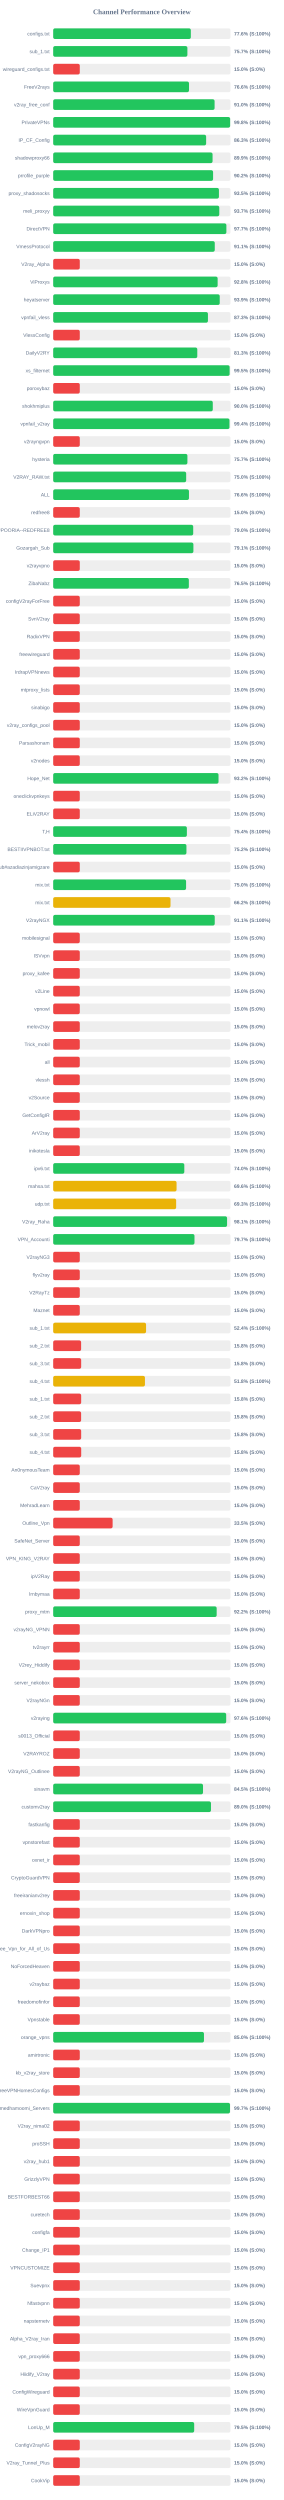
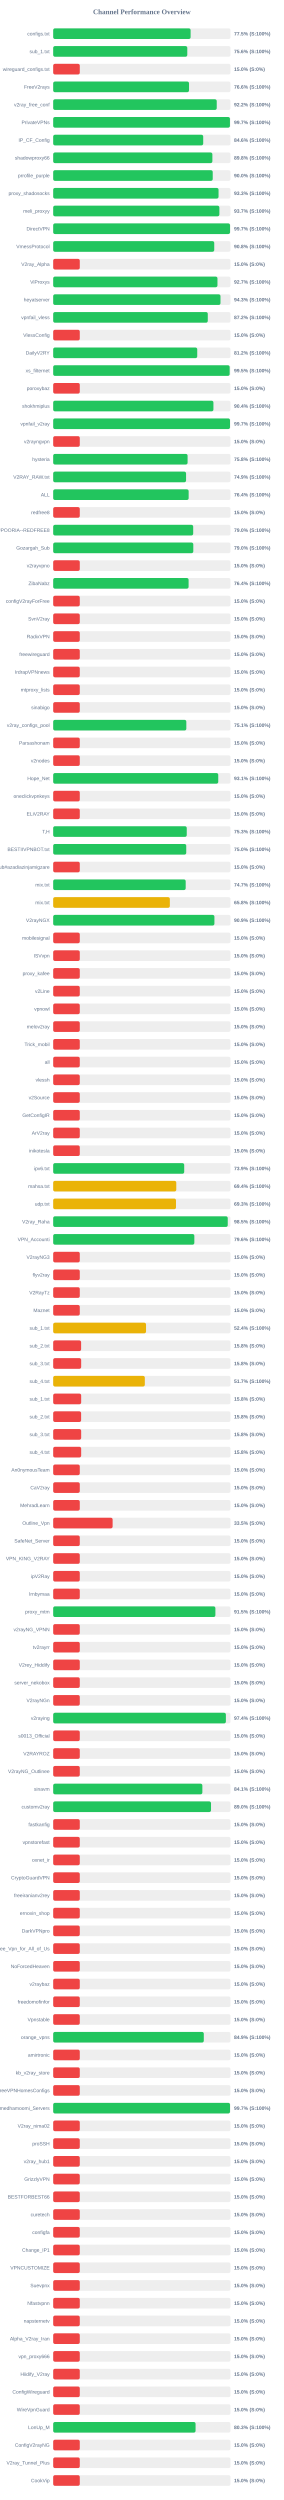
<svg xmlns="http://www.w3.org/2000/svg" width="800" height="7050" version="1.1">
  <style>
        .row { font: 14px Arial; fill: #64748b; }
        .score { font: bold 14px Arial; fill: #64748b; }
    </style>
  <text x="400" y="40" text-anchor="middle" font-size="20px" font-weight="bold" fill="#64748b">Channel Performance Overview</text>
  <rect x="150" y="80" width="500" height="30" fill="#eee" rx="5" />
-   <rect x="150" y="80" width="388.15" height="30" fill="#22c55e" rx="5" />
+   <rect x="150" y="80" width="387.5" height="30" fill="#22c55e" rx="5" />
  <text x="140" y="100" text-anchor="end" class="row">configs.txt</text>
-   <text x="660" y="100" text-anchor="start" class="score">77.6% (S:100%)</text>
+   <text x="660" y="100" text-anchor="start" class="score">77.5% (S:100%)</text>
  <rect x="150" y="130" width="500" height="30" fill="#eee" rx="5" />
-   <rect x="150" y="130" width="378.45" height="30" fill="#22c55e" rx="5" />
+   <rect x="150" y="130" width="378.15" height="30" fill="#22c55e" rx="5" />
  <text x="140" y="150" text-anchor="end" class="row">sub_1.txt</text>
-   <text x="660" y="150" text-anchor="start" class="score">75.7% (S:100%)</text>
+   <text x="660" y="150" text-anchor="start" class="score">75.6% (S:100%)</text>
  <rect x="150" y="180" width="500" height="30" fill="#eee" rx="5" />
  <rect x="150" y="180" width="75.0" height="30" fill="#ef4444" rx="5" />
  <text x="140" y="200" text-anchor="end" class="row">wireguard_configs.txt</text>
  <text x="660" y="200" text-anchor="start" class="score">15.0% (S:0%)</text>
  <rect x="150" y="230" width="500" height="30" fill="#eee" rx="5" />
-   <rect x="150" y="230" width="383.0" height="30" fill="#22c55e" rx="5" />
+   <rect x="150" y="230" width="383.05" height="30" fill="#22c55e" rx="5" />
  <text x="140" y="250" text-anchor="end" class="row">FreeV2rays</text>
  <text x="660" y="250" text-anchor="start" class="score">76.6% (S:100%)</text>
  <rect x="150" y="280" width="500" height="30" fill="#eee" rx="5" />
-   <rect x="150" y="280" width="455.15" height="30" fill="#22c55e" rx="5" />
+   <rect x="150" y="280" width="461.2" height="30" fill="#22c55e" rx="5" />
  <text x="140" y="300" text-anchor="end" class="row">v2ray_free_conf</text>
-   <text x="660" y="300" text-anchor="start" class="score">91.0% (S:100%)</text>
+   <text x="660" y="300" text-anchor="start" class="score">92.2% (S:100%)</text>
  <rect x="150" y="330" width="500" height="30" fill="#eee" rx="5" />
-   <rect x="150" y="330" width="498.95" height="30" fill="#22c55e" rx="5" />
+   <rect x="150" y="330" width="498.45" height="30" fill="#22c55e" rx="5" />
  <text x="140" y="350" text-anchor="end" class="row">PrivateVPNs</text>
-   <text x="660" y="350" text-anchor="start" class="score">99.8% (S:100%)</text>
+   <text x="660" y="350" text-anchor="start" class="score">99.7% (S:100%)</text>
  <rect x="150" y="380" width="500" height="30" fill="#eee" rx="5" />
-   <rect x="150" y="380" width="431.3" height="30" fill="#22c55e" rx="5" />
+   <rect x="150" y="380" width="423.05" height="30" fill="#22c55e" rx="5" />
  <text x="140" y="400" text-anchor="end" class="row">IP_CF_Config</text>
-   <text x="660" y="400" text-anchor="start" class="score">86.3% (S:100%)</text>
+   <text x="660" y="400" text-anchor="start" class="score">84.6% (S:100%)</text>
  <rect x="150" y="430" width="500" height="30" fill="#eee" rx="5" />
-   <rect x="150" y="430" width="449.45" height="30" fill="#22c55e" rx="5" />
+   <rect x="150" y="430" width="448.9" height="30" fill="#22c55e" rx="5" />
  <text x="140" y="450" text-anchor="end" class="row">shadowproxy66</text>
-   <text x="660" y="450" text-anchor="start" class="score">89.9% (S:100%)</text>
+   <text x="660" y="450" text-anchor="start" class="score">89.8% (S:100%)</text>
  <rect x="150" y="480" width="500" height="30" fill="#eee" rx="5" />
-   <rect x="150" y="480" width="450.9" height="30" fill="#22c55e" rx="5" />
+   <rect x="150" y="480" width="449.9" height="30" fill="#22c55e" rx="5" />
  <text x="140" y="500" text-anchor="end" class="row">prrofile_purple</text>
-   <text x="660" y="500" text-anchor="start" class="score">90.2% (S:100%)</text>
+   <text x="660" y="500" text-anchor="start" class="score">90.0% (S:100%)</text>
  <rect x="150" y="530" width="500" height="30" fill="#eee" rx="5" />
-   <rect x="150" y="530" width="467.4" height="30" fill="#22c55e" rx="5" />
+   <rect x="150" y="530" width="466.3" height="30" fill="#22c55e" rx="5" />
  <text x="140" y="550" text-anchor="end" class="row">proxy_shadosocks</text>
-   <text x="660" y="550" text-anchor="start" class="score">93.5% (S:100%)</text>
+   <text x="660" y="550" text-anchor="start" class="score">93.3% (S:100%)</text>
  <rect x="150" y="580" width="500" height="30" fill="#eee" rx="5" />
-   <rect x="150" y="580" width="468.4" height="30" fill="#22c55e" rx="5" />
+   <rect x="150" y="580" width="468.65" height="30" fill="#22c55e" rx="5" />
  <text x="140" y="600" text-anchor="end" class="row">meli_proxyy</text>
  <text x="660" y="600" text-anchor="start" class="score">93.7% (S:100%)</text>
  <rect x="150" y="630" width="500" height="30" fill="#eee" rx="5" />
-   <rect x="150" y="630" width="488.4" height="30" fill="#22c55e" rx="5" />
+   <rect x="150" y="630" width="498.7" height="30" fill="#22c55e" rx="5" />
  <text x="140" y="650" text-anchor="end" class="row">DirectVPN</text>
-   <text x="660" y="650" text-anchor="start" class="score">97.7% (S:100%)</text>
+   <text x="660" y="650" text-anchor="start" class="score">99.7% (S:100%)</text>
  <rect x="150" y="680" width="500" height="30" fill="#eee" rx="5" />
-   <rect x="150" y="680" width="455.65" height="30" fill="#22c55e" rx="5" />
+   <rect x="150" y="680" width="454.15" height="30" fill="#22c55e" rx="5" />
  <text x="140" y="700" text-anchor="end" class="row">VmessProtocol</text>
-   <text x="660" y="700" text-anchor="start" class="score">91.1% (S:100%)</text>
+   <text x="660" y="700" text-anchor="start" class="score">90.8% (S:100%)</text>
  <rect x="150" y="730" width="500" height="30" fill="#eee" rx="5" />
  <rect x="150" y="730" width="75.0" height="30" fill="#ef4444" rx="5" />
  <text x="140" y="750" text-anchor="end" class="row">V2ray_Alpha</text>
  <text x="660" y="750" text-anchor="start" class="score">15.0% (S:0%)</text>
  <rect x="150" y="780" width="500" height="30" fill="#eee" rx="5" />
-   <rect x="150" y="780" width="463.75" height="30" fill="#22c55e" rx="5" />
+   <rect x="150" y="780" width="463.25" height="30" fill="#22c55e" rx="5" />
  <text x="140" y="800" text-anchor="end" class="row">ViProxys</text>
-   <text x="660" y="800" text-anchor="start" class="score">92.8% (S:100%)</text>
+   <text x="660" y="800" text-anchor="start" class="score">92.7% (S:100%)</text>
  <rect x="150" y="830" width="500" height="30" fill="#eee" rx="5" />
-   <rect x="150" y="830" width="469.65" height="30" fill="#22c55e" rx="5" />
+   <rect x="150" y="830" width="471.75" height="30" fill="#22c55e" rx="5" />
  <text x="140" y="850" text-anchor="end" class="row">heyatserver</text>
-   <text x="660" y="850" text-anchor="start" class="score">93.9% (S:100%)</text>
+   <text x="660" y="850" text-anchor="start" class="score">94.3% (S:100%)</text>
  <rect x="150" y="880" width="500" height="30" fill="#eee" rx="5" />
-   <rect x="150" y="880" width="436.4" height="30" fill="#22c55e" rx="5" />
+   <rect x="150" y="880" width="435.95" height="30" fill="#22c55e" rx="5" />
  <text x="140" y="900" text-anchor="end" class="row">vpnfail_vless</text>
-   <text x="660" y="900" text-anchor="start" class="score">87.3% (S:100%)</text>
+   <text x="660" y="900" text-anchor="start" class="score">87.2% (S:100%)</text>
  <rect x="150" y="930" width="500" height="30" fill="#eee" rx="5" />
  <rect x="150" y="930" width="75.0" height="30" fill="#ef4444" rx="5" />
  <text x="140" y="950" text-anchor="end" class="row">VlessConfig</text>
  <text x="660" y="950" text-anchor="start" class="score">15.0% (S:0%)</text>
  <rect x="150" y="980" width="500" height="30" fill="#eee" rx="5" />
-   <rect x="150" y="980" width="406.35" height="30" fill="#22c55e" rx="5" />
+   <rect x="150" y="980" width="406.2" height="30" fill="#22c55e" rx="5" />
  <text x="140" y="1000" text-anchor="end" class="row">DailyV2RY</text>
-   <text x="660" y="1000" text-anchor="start" class="score">81.3% (S:100%)</text>
+   <text x="660" y="1000" text-anchor="start" class="score">81.2% (S:100%)</text>
  <rect x="150" y="1030" width="500" height="30" fill="#eee" rx="5" />
-   <rect x="150" y="1030" width="497.55" height="30" fill="#22c55e" rx="5" />
+   <rect x="150" y="1030" width="497.65" height="30" fill="#22c55e" rx="5" />
  <text x="140" y="1050" text-anchor="end" class="row">xs_filternet</text>
  <text x="660" y="1050" text-anchor="start" class="score">99.5% (S:100%)</text>
  <rect x="150" y="1080" width="500" height="30" fill="#eee" rx="5" />
  <rect x="150" y="1080" width="75.0" height="30" fill="#ef4444" rx="5" />
  <text x="140" y="1100" text-anchor="end" class="row">poroxybaz</text>
  <text x="660" y="1100" text-anchor="start" class="score">15.0% (S:0%)</text>
  <rect x="150" y="1130" width="500" height="30" fill="#eee" rx="5" />
-   <rect x="150" y="1130" width="450.05" height="30" fill="#22c55e" rx="5" />
+   <rect x="150" y="1130" width="451.85" height="30" fill="#22c55e" rx="5" />
  <text x="140" y="1150" text-anchor="end" class="row">shokhmiplus</text>
-   <text x="660" y="1150" text-anchor="start" class="score">90.0% (S:100%)</text>
+   <text x="660" y="1150" text-anchor="start" class="score">90.4% (S:100%)</text>
  <rect x="150" y="1180" width="500" height="30" fill="#eee" rx="5" />
-   <rect x="150" y="1180" width="497.1" height="30" fill="#22c55e" rx="5" />
+   <rect x="150" y="1180" width="498.6" height="30" fill="#22c55e" rx="5" />
  <text x="140" y="1200" text-anchor="end" class="row">vpnfail_v2ray</text>
-   <text x="660" y="1200" text-anchor="start" class="score">99.4% (S:100%)</text>
+   <text x="660" y="1200" text-anchor="start" class="score">99.7% (S:100%)</text>
  <rect x="150" y="1230" width="500" height="30" fill="#eee" rx="5" />
  <rect x="150" y="1230" width="75.0" height="30" fill="#ef4444" rx="5" />
  <text x="140" y="1250" text-anchor="end" class="row">v2rayngvpn</text>
  <text x="660" y="1250" text-anchor="start" class="score">15.0% (S:0%)</text>
  <rect x="150" y="1280" width="500" height="30" fill="#eee" rx="5" />
-   <rect x="150" y="1280" width="378.5" height="30" fill="#22c55e" rx="5" />
+   <rect x="150" y="1280" width="379.0" height="30" fill="#22c55e" rx="5" />
  <text x="140" y="1300" text-anchor="end" class="row">hysteria</text>
-   <text x="660" y="1300" text-anchor="start" class="score">75.7% (S:100%)</text>
+   <text x="660" y="1300" text-anchor="start" class="score">75.8% (S:100%)</text>
  <rect x="150" y="1330" width="500" height="30" fill="#eee" rx="5" />
-   <rect x="150" y="1330" width="375.0" height="30" fill="#22c55e" rx="5" />
+   <rect x="150" y="1330" width="374.7" height="30" fill="#22c55e" rx="5" />
  <text x="140" y="1350" text-anchor="end" class="row">V2RAY_RAW.txt</text>
-   <text x="660" y="1350" text-anchor="start" class="score">75.0% (S:100%)</text>
+   <text x="660" y="1350" text-anchor="start" class="score">74.9% (S:100%)</text>
  <rect x="150" y="1380" width="500" height="30" fill="#eee" rx="5" />
-   <rect x="150" y="1380" width="382.9" height="30" fill="#22c55e" rx="5" />
+   <rect x="150" y="1380" width="382.0" height="30" fill="#22c55e" rx="5" />
  <text x="140" y="1400" text-anchor="end" class="row">ALL</text>
-   <text x="660" y="1400" text-anchor="start" class="score">76.6% (S:100%)</text>
+   <text x="660" y="1400" text-anchor="start" class="score">76.4% (S:100%)</text>
  <rect x="150" y="1430" width="500" height="30" fill="#eee" rx="5" />
  <rect x="150" y="1430" width="75.0" height="30" fill="#ef4444" rx="5" />
  <text x="140" y="1450" text-anchor="end" class="row">redfree8</text>
  <text x="660" y="1450" text-anchor="start" class="score">15.0% (S:0%)</text>
  <rect x="150" y="1480" width="500" height="30" fill="#eee" rx="5" />
-   <rect x="150" y="1480" width="394.85" height="30" fill="#22c55e" rx="5" />
+   <rect x="150" y="1480" width="394.8" height="30" fill="#22c55e" rx="5" />
  <text x="140" y="1500" text-anchor="end" class="row">POORIA--REDFREE8.txt#POORIA--REDFREE8</text>
  <text x="660" y="1500" text-anchor="start" class="score">79.0% (S:100%)</text>
  <rect x="150" y="1530" width="500" height="30" fill="#eee" rx="5" />
-   <rect x="150" y="1530" width="395.4" height="30" fill="#22c55e" rx="5" />
+   <rect x="150" y="1530" width="395.1" height="30" fill="#22c55e" rx="5" />
  <text x="140" y="1550" text-anchor="end" class="row">Gozargah_Sub</text>
-   <text x="660" y="1550" text-anchor="start" class="score">79.1% (S:100%)</text>
+   <text x="660" y="1550" text-anchor="start" class="score">79.0% (S:100%)</text>
  <rect x="150" y="1580" width="500" height="30" fill="#eee" rx="5" />
  <rect x="150" y="1580" width="75.0" height="30" fill="#ef4444" rx="5" />
  <text x="140" y="1600" text-anchor="end" class="row">v2rayvpno</text>
  <text x="660" y="1600" text-anchor="start" class="score">15.0% (S:0%)</text>
  <rect x="150" y="1630" width="500" height="30" fill="#eee" rx="5" />
-   <rect x="150" y="1630" width="382.55" height="30" fill="#22c55e" rx="5" />
+   <rect x="150" y="1630" width="381.85" height="30" fill="#22c55e" rx="5" />
  <text x="140" y="1650" text-anchor="end" class="row">ZibaNabz</text>
-   <text x="660" y="1650" text-anchor="start" class="score">76.5% (S:100%)</text>
+   <text x="660" y="1650" text-anchor="start" class="score">76.4% (S:100%)</text>
  <rect x="150" y="1680" width="500" height="30" fill="#eee" rx="5" />
  <rect x="150" y="1680" width="75.0" height="30" fill="#ef4444" rx="5" />
  <text x="140" y="1700" text-anchor="end" class="row">configV2rayForFree</text>
  <text x="660" y="1700" text-anchor="start" class="score">15.0% (S:0%)</text>
  <rect x="150" y="1730" width="500" height="30" fill="#eee" rx="5" />
  <rect x="150" y="1730" width="75.0" height="30" fill="#ef4444" rx="5" />
  <text x="140" y="1750" text-anchor="end" class="row">SvnV2ray</text>
  <text x="660" y="1750" text-anchor="start" class="score">15.0% (S:0%)</text>
  <rect x="150" y="1780" width="500" height="30" fill="#eee" rx="5" />
  <rect x="150" y="1780" width="75.0" height="30" fill="#ef4444" rx="5" />
  <text x="140" y="1800" text-anchor="end" class="row">RadixVPN</text>
  <text x="660" y="1800" text-anchor="start" class="score">15.0% (S:0%)</text>
  <rect x="150" y="1830" width="500" height="30" fill="#eee" rx="5" />
  <rect x="150" y="1830" width="75.0" height="30" fill="#ef4444" rx="5" />
  <text x="140" y="1850" text-anchor="end" class="row">freewireguard</text>
  <text x="660" y="1850" text-anchor="start" class="score">15.0% (S:0%)</text>
  <rect x="150" y="1880" width="500" height="30" fill="#eee" rx="5" />
  <rect x="150" y="1880" width="75.0" height="30" fill="#ef4444" rx="5" />
  <text x="140" y="1900" text-anchor="end" class="row">IrdrapVPNnews</text>
  <text x="660" y="1900" text-anchor="start" class="score">15.0% (S:0%)</text>
  <rect x="150" y="1930" width="500" height="30" fill="#eee" rx="5" />
  <rect x="150" y="1930" width="75.0" height="30" fill="#ef4444" rx="5" />
  <text x="140" y="1950" text-anchor="end" class="row">mtproxy_lists</text>
  <text x="660" y="1950" text-anchor="start" class="score">15.0% (S:0%)</text>
  <rect x="150" y="1980" width="500" height="30" fill="#eee" rx="5" />
  <rect x="150" y="1980" width="75.0" height="30" fill="#ef4444" rx="5" />
  <text x="140" y="2000" text-anchor="end" class="row">sinabigo</text>
  <text x="660" y="2000" text-anchor="start" class="score">15.0% (S:0%)</text>
  <rect x="150" y="2030" width="500" height="30" fill="#eee" rx="5" />
-   <rect x="150" y="2030" width="75.0" height="30" fill="#ef4444" rx="5" />
+   <rect x="150" y="2030" width="375.45" height="30" fill="#22c55e" rx="5" />
  <text x="140" y="2050" text-anchor="end" class="row">v2ray_configs_pool</text>
-   <text x="660" y="2050" text-anchor="start" class="score">15.0% (S:0%)</text>
+   <text x="660" y="2050" text-anchor="start" class="score">75.1% (S:100%)</text>
  <rect x="150" y="2080" width="500" height="30" fill="#eee" rx="5" />
  <rect x="150" y="2080" width="75.0" height="30" fill="#ef4444" rx="5" />
  <text x="140" y="2100" text-anchor="end" class="row">Parsashonam</text>
  <text x="660" y="2100" text-anchor="start" class="score">15.0% (S:0%)</text>
  <rect x="150" y="2130" width="500" height="30" fill="#eee" rx="5" />
  <rect x="150" y="2130" width="75.0" height="30" fill="#ef4444" rx="5" />
  <text x="140" y="2150" text-anchor="end" class="row">v2nodes</text>
  <text x="660" y="2150" text-anchor="start" class="score">15.0% (S:0%)</text>
  <rect x="150" y="2180" width="500" height="30" fill="#eee" rx="5" />
-   <rect x="150" y="2180" width="466.25" height="30" fill="#22c55e" rx="5" />
+   <rect x="150" y="2180" width="465.45" height="30" fill="#22c55e" rx="5" />
  <text x="140" y="2200" text-anchor="end" class="row">Hope_Net</text>
-   <text x="660" y="2200" text-anchor="start" class="score">93.2% (S:100%)</text>
+   <text x="660" y="2200" text-anchor="start" class="score">93.1% (S:100%)</text>
  <rect x="150" y="2230" width="500" height="30" fill="#eee" rx="5" />
  <rect x="150" y="2230" width="75.0" height="30" fill="#ef4444" rx="5" />
  <text x="140" y="2250" text-anchor="end" class="row">oneclickvpnkeys</text>
  <text x="660" y="2250" text-anchor="start" class="score">15.0% (S:0%)</text>
  <rect x="150" y="2280" width="500" height="30" fill="#eee" rx="5" />
  <rect x="150" y="2280" width="75.0" height="30" fill="#ef4444" rx="5" />
  <text x="140" y="2300" text-anchor="end" class="row">ELiV2RAY</text>
  <text x="660" y="2300" text-anchor="start" class="score">15.0% (S:0%)</text>
  <rect x="150" y="2330" width="500" height="30" fill="#eee" rx="5" />
-   <rect x="150" y="2330" width="377.0" height="30" fill="#22c55e" rx="5" />
+   <rect x="150" y="2330" width="376.65" height="30" fill="#22c55e" rx="5" />
  <text x="140" y="2350" text-anchor="end" class="row">T,H</text>
-   <text x="660" y="2350" text-anchor="start" class="score">75.4% (S:100%)</text>
+   <text x="660" y="2350" text-anchor="start" class="score">75.3% (S:100%)</text>
  <rect x="150" y="2380" width="500" height="30" fill="#eee" rx="5" />
-   <rect x="150" y="2380" width="375.75" height="30" fill="#22c55e" rx="5" />
+   <rect x="150" y="2380" width="375.2" height="30" fill="#22c55e" rx="5" />
  <text x="140" y="2400" text-anchor="end" class="row">BESTIIVPNBOT.txt</text>
-   <text x="660" y="2400" text-anchor="start" class="score">75.2% (S:100%)</text>
+   <text x="660" y="2400" text-anchor="start" class="score">75.0% (S:100%)</text>
  <rect x="150" y="2430" width="500" height="30" fill="#eee" rx="5" />
  <rect x="150" y="2430" width="75.0" height="30" fill="#ef4444" rx="5" />
  <text x="140" y="2450" text-anchor="end" class="row">Sub#azadiazinjamigzare</text>
  <text x="660" y="2450" text-anchor="start" class="score">15.0% (S:0%)</text>
  <rect x="150" y="2480" width="500" height="30" fill="#eee" rx="5" />
-   <rect x="150" y="2480" width="374.75" height="30" fill="#22c55e" rx="5" />
+   <rect x="150" y="2480" width="373.65" height="30" fill="#22c55e" rx="5" />
  <text x="140" y="2500" text-anchor="end" class="row">mix.txt</text>
-   <text x="660" y="2500" text-anchor="start" class="score">75.0% (S:100%)</text>
+   <text x="660" y="2500" text-anchor="start" class="score">74.7% (S:100%)</text>
  <rect x="150" y="2530" width="500" height="30" fill="#eee" rx="5" />
-   <rect x="150" y="2530" width="330.8" height="30" fill="#eab308" rx="5" />
+   <rect x="150" y="2530" width="328.95" height="30" fill="#eab308" rx="5" />
  <text x="140" y="2550" text-anchor="end" class="row">mix.txt</text>
-   <text x="660" y="2550" text-anchor="start" class="score">66.2% (S:100%)</text>
+   <text x="660" y="2550" text-anchor="start" class="score">65.8% (S:100%)</text>
  <rect x="150" y="2580" width="500" height="30" fill="#eee" rx="5" />
-   <rect x="150" y="2580" width="455.55" height="30" fill="#22c55e" rx="5" />
+   <rect x="150" y="2580" width="454.65" height="30" fill="#22c55e" rx="5" />
  <text x="140" y="2600" text-anchor="end" class="row">V2rayNGX</text>
-   <text x="660" y="2600" text-anchor="start" class="score">91.1% (S:100%)</text>
+   <text x="660" y="2600" text-anchor="start" class="score">90.9% (S:100%)</text>
  <rect x="150" y="2630" width="500" height="30" fill="#eee" rx="5" />
  <rect x="150" y="2630" width="75.0" height="30" fill="#ef4444" rx="5" />
  <text x="140" y="2650" text-anchor="end" class="row">mobilesignal</text>
  <text x="660" y="2650" text-anchor="start" class="score">15.0% (S:0%)</text>
  <rect x="150" y="2680" width="500" height="30" fill="#eee" rx="5" />
  <rect x="150" y="2680" width="75.0" height="30" fill="#ef4444" rx="5" />
  <text x="140" y="2700" text-anchor="end" class="row">ISVvpn</text>
  <text x="660" y="2700" text-anchor="start" class="score">15.0% (S:0%)</text>
  <rect x="150" y="2730" width="500" height="30" fill="#eee" rx="5" />
  <rect x="150" y="2730" width="75.0" height="30" fill="#ef4444" rx="5" />
  <text x="140" y="2750" text-anchor="end" class="row">proxy_kafee</text>
  <text x="660" y="2750" text-anchor="start" class="score">15.0% (S:0%)</text>
  <rect x="150" y="2780" width="500" height="30" fill="#eee" rx="5" />
  <rect x="150" y="2780" width="75.0" height="30" fill="#ef4444" rx="5" />
  <text x="140" y="2800" text-anchor="end" class="row">v2Line</text>
  <text x="660" y="2800" text-anchor="start" class="score">15.0% (S:0%)</text>
  <rect x="150" y="2830" width="500" height="30" fill="#eee" rx="5" />
  <rect x="150" y="2830" width="75.0" height="30" fill="#ef4444" rx="5" />
  <text x="140" y="2850" text-anchor="end" class="row">vpnowl</text>
  <text x="660" y="2850" text-anchor="start" class="score">15.0% (S:0%)</text>
  <rect x="150" y="2880" width="500" height="30" fill="#eee" rx="5" />
  <rect x="150" y="2880" width="75.0" height="30" fill="#ef4444" rx="5" />
  <text x="140" y="2900" text-anchor="end" class="row">melov2ray</text>
  <text x="660" y="2900" text-anchor="start" class="score">15.0% (S:0%)</text>
  <rect x="150" y="2930" width="500" height="30" fill="#eee" rx="5" />
  <rect x="150" y="2930" width="75.0" height="30" fill="#ef4444" rx="5" />
  <text x="140" y="2950" text-anchor="end" class="row">Trick_mobil</text>
  <text x="660" y="2950" text-anchor="start" class="score">15.0% (S:0%)</text>
  <rect x="150" y="2980" width="500" height="30" fill="#eee" rx="5" />
  <rect x="150" y="2980" width="75.0" height="30" fill="#ef4444" rx="5" />
  <text x="140" y="3000" text-anchor="end" class="row">all</text>
  <text x="660" y="3000" text-anchor="start" class="score">15.0% (S:0%)</text>
  <rect x="150" y="3030" width="500" height="30" fill="#eee" rx="5" />
  <rect x="150" y="3030" width="75.0" height="30" fill="#ef4444" rx="5" />
  <text x="140" y="3050" text-anchor="end" class="row">vlessh</text>
  <text x="660" y="3050" text-anchor="start" class="score">15.0% (S:0%)</text>
  <rect x="150" y="3080" width="500" height="30" fill="#eee" rx="5" />
  <rect x="150" y="3080" width="75.0" height="30" fill="#ef4444" rx="5" />
  <text x="140" y="3100" text-anchor="end" class="row">v2Source</text>
  <text x="660" y="3100" text-anchor="start" class="score">15.0% (S:0%)</text>
  <rect x="150" y="3130" width="500" height="30" fill="#eee" rx="5" />
  <rect x="150" y="3130" width="75.0" height="30" fill="#ef4444" rx="5" />
  <text x="140" y="3150" text-anchor="end" class="row">GetConfigIR</text>
  <text x="660" y="3150" text-anchor="start" class="score">15.0% (S:0%)</text>
  <rect x="150" y="3180" width="500" height="30" fill="#eee" rx="5" />
  <rect x="150" y="3180" width="75.0" height="30" fill="#ef4444" rx="5" />
  <text x="140" y="3200" text-anchor="end" class="row">ArV2ray</text>
  <text x="660" y="3200" text-anchor="start" class="score">15.0% (S:0%)</text>
  <rect x="150" y="3230" width="500" height="30" fill="#eee" rx="5" />
  <rect x="150" y="3230" width="75.0" height="30" fill="#ef4444" rx="5" />
  <text x="140" y="3250" text-anchor="end" class="row">inikotesla</text>
  <text x="660" y="3250" text-anchor="start" class="score">15.0% (S:0%)</text>
  <rect x="150" y="3280" width="500" height="30" fill="#eee" rx="5" />
-   <rect x="150" y="3280" width="369.75" height="30" fill="#22c55e" rx="5" />
+   <rect x="150" y="3280" width="369.45" height="30" fill="#22c55e" rx="5" />
  <text x="140" y="3300" text-anchor="end" class="row">ipv6.txt</text>
-   <text x="660" y="3300" text-anchor="start" class="score">74.0% (S:100%)</text>
+   <text x="660" y="3300" text-anchor="start" class="score">73.9% (S:100%)</text>
  <rect x="150" y="3330" width="500" height="30" fill="#eee" rx="5" />
-   <rect x="150" y="3330" width="347.9" height="30" fill="#eab308" rx="5" />
+   <rect x="150" y="3330" width="347.1" height="30" fill="#eab308" rx="5" />
  <text x="140" y="3350" text-anchor="end" class="row">mahsa.txt</text>
-   <text x="660" y="3350" text-anchor="start" class="score">69.6% (S:100%)</text>
+   <text x="660" y="3350" text-anchor="start" class="score">69.4% (S:100%)</text>
  <rect x="150" y="3380" width="500" height="30" fill="#eee" rx="5" />
-   <rect x="150" y="3380" width="346.75" height="30" fill="#eab308" rx="5" />
+   <rect x="150" y="3380" width="346.3" height="30" fill="#eab308" rx="5" />
  <text x="140" y="3400" text-anchor="end" class="row">udp.txt</text>
  <text x="660" y="3400" text-anchor="start" class="score">69.3% (S:100%)</text>
  <rect x="150" y="3430" width="500" height="30" fill="#eee" rx="5" />
-   <rect x="150" y="3430" width="490.35" height="30" fill="#22c55e" rx="5" />
+   <rect x="150" y="3430" width="492.25" height="30" fill="#22c55e" rx="5" />
  <text x="140" y="3450" text-anchor="end" class="row">V2ray_Raha</text>
-   <text x="660" y="3450" text-anchor="start" class="score">98.1% (S:100%)</text>
+   <text x="660" y="3450" text-anchor="start" class="score">98.5% (S:100%)</text>
  <rect x="150" y="3480" width="500" height="30" fill="#eee" rx="5" />
-   <rect x="150" y="3480" width="398.45" height="30" fill="#22c55e" rx="5" />
+   <rect x="150" y="3480" width="398.05" height="30" fill="#22c55e" rx="5" />
  <text x="140" y="3500" text-anchor="end" class="row">VPN_Accounti</text>
-   <text x="660" y="3500" text-anchor="start" class="score">79.7% (S:100%)</text>
+   <text x="660" y="3500" text-anchor="start" class="score">79.6% (S:100%)</text>
  <rect x="150" y="3530" width="500" height="30" fill="#eee" rx="5" />
  <rect x="150" y="3530" width="75.0" height="30" fill="#ef4444" rx="5" />
  <text x="140" y="3550" text-anchor="end" class="row">V2rayNG3</text>
  <text x="660" y="3550" text-anchor="start" class="score">15.0% (S:0%)</text>
  <rect x="150" y="3580" width="500" height="30" fill="#eee" rx="5" />
  <rect x="150" y="3580" width="75.0" height="30" fill="#ef4444" rx="5" />
  <text x="140" y="3600" text-anchor="end" class="row">flyv2ray</text>
  <text x="660" y="3600" text-anchor="start" class="score">15.0% (S:0%)</text>
  <rect x="150" y="3630" width="500" height="30" fill="#eee" rx="5" />
  <rect x="150" y="3630" width="75.0" height="30" fill="#ef4444" rx="5" />
  <text x="140" y="3650" text-anchor="end" class="row">V2RayTz</text>
  <text x="660" y="3650" text-anchor="start" class="score">15.0% (S:0%)</text>
  <rect x="150" y="3680" width="500" height="30" fill="#eee" rx="5" />
  <rect x="150" y="3680" width="75.0" height="30" fill="#ef4444" rx="5" />
  <text x="140" y="3700" text-anchor="end" class="row">Maznet</text>
  <text x="660" y="3700" text-anchor="start" class="score">15.0% (S:0%)</text>
  <rect x="150" y="3730" width="500" height="30" fill="#eee" rx="5" />
-   <rect x="150" y="3730" width="261.9" height="30" fill="#eab308" rx="5" />
+   <rect x="150" y="3730" width="261.8" height="30" fill="#eab308" rx="5" />
  <text x="140" y="3750" text-anchor="end" class="row">sub_1.txt</text>
  <text x="660" y="3750" text-anchor="start" class="score">52.4% (S:100%)</text>
  <rect x="150" y="3780" width="500" height="30" fill="#eee" rx="5" />
  <rect x="150" y="3780" width="78.75" height="30" fill="#ef4444" rx="5" />
  <text x="140" y="3800" text-anchor="end" class="row">sub_2.txt</text>
  <text x="660" y="3800" text-anchor="start" class="score">15.8% (S:0%)</text>
  <rect x="150" y="3830" width="500" height="30" fill="#eee" rx="5" />
  <rect x="150" y="3830" width="78.9" height="30" fill="#ef4444" rx="5" />
  <text x="140" y="3850" text-anchor="end" class="row">sub_3.txt</text>
  <text x="660" y="3850" text-anchor="start" class="score">15.8% (S:0%)</text>
  <rect x="150" y="3880" width="500" height="30" fill="#eee" rx="5" />
-   <rect x="150" y="3880" width="258.75" height="30" fill="#eab308" rx="5" />
+   <rect x="150" y="3880" width="258.4" height="30" fill="#eab308" rx="5" />
  <text x="140" y="3900" text-anchor="end" class="row">sub_4.txt</text>
-   <text x="660" y="3900" text-anchor="start" class="score">51.8% (S:100%)</text>
+   <text x="660" y="3900" text-anchor="start" class="score">51.7% (S:100%)</text>
  <rect x="150" y="3930" width="500" height="30" fill="#eee" rx="5" />
  <rect x="150" y="3930" width="78.9" height="30" fill="#ef4444" rx="5" />
  <text x="140" y="3950" text-anchor="end" class="row">sub_1.txt</text>
  <text x="660" y="3950" text-anchor="start" class="score">15.8% (S:0%)</text>
  <rect x="150" y="3980" width="500" height="30" fill="#eee" rx="5" />
  <rect x="150" y="3980" width="78.75" height="30" fill="#ef4444" rx="5" />
  <text x="140" y="4000" text-anchor="end" class="row">sub_2.txt</text>
  <text x="660" y="4000" text-anchor="start" class="score">15.8% (S:0%)</text>
  <rect x="150" y="4030" width="500" height="30" fill="#eee" rx="5" />
  <rect x="150" y="4030" width="78.9" height="30" fill="#ef4444" rx="5" />
  <text x="140" y="4050" text-anchor="end" class="row">sub_3.txt</text>
  <text x="660" y="4050" text-anchor="start" class="score">15.8% (S:0%)</text>
  <rect x="150" y="4080" width="500" height="30" fill="#eee" rx="5" />
-   <rect x="150" y="4080" width="79.0" height="30" fill="#ef4444" rx="5" />
+   <rect x="150" y="4080" width="78.9" height="30" fill="#ef4444" rx="5" />
  <text x="140" y="4100" text-anchor="end" class="row">sub_4.txt</text>
  <text x="660" y="4100" text-anchor="start" class="score">15.8% (S:0%)</text>
  <rect x="150" y="4130" width="500" height="30" fill="#eee" rx="5" />
  <rect x="150" y="4130" width="75.0" height="30" fill="#ef4444" rx="5" />
  <text x="140" y="4150" text-anchor="end" class="row">An0nymousTeam</text>
  <text x="660" y="4150" text-anchor="start" class="score">15.0% (S:0%)</text>
  <rect x="150" y="4180" width="500" height="30" fill="#eee" rx="5" />
  <rect x="150" y="4180" width="75.0" height="30" fill="#ef4444" rx="5" />
  <text x="140" y="4200" text-anchor="end" class="row">CaV2ray</text>
  <text x="660" y="4200" text-anchor="start" class="score">15.0% (S:0%)</text>
  <rect x="150" y="4230" width="500" height="30" fill="#eee" rx="5" />
  <rect x="150" y="4230" width="75.0" height="30" fill="#ef4444" rx="5" />
  <text x="140" y="4250" text-anchor="end" class="row">MehradLearn</text>
  <text x="660" y="4250" text-anchor="start" class="score">15.0% (S:0%)</text>
  <rect x="150" y="4280" width="500" height="30" fill="#eee" rx="5" />
  <rect x="150" y="4280" width="167.6" height="30" fill="#ef4444" rx="5" />
  <text x="140" y="4300" text-anchor="end" class="row">Outline_Vpn</text>
  <text x="660" y="4300" text-anchor="start" class="score">33.5% (S:0%)</text>
  <rect x="150" y="4330" width="500" height="30" fill="#eee" rx="5" />
  <rect x="150" y="4330" width="75.0" height="30" fill="#ef4444" rx="5" />
  <text x="140" y="4350" text-anchor="end" class="row">SafeNet_Server</text>
  <text x="660" y="4350" text-anchor="start" class="score">15.0% (S:0%)</text>
  <rect x="150" y="4380" width="500" height="30" fill="#eee" rx="5" />
  <rect x="150" y="4380" width="75.0" height="30" fill="#ef4444" rx="5" />
  <text x="140" y="4400" text-anchor="end" class="row">VPN_KING_V2RAY</text>
  <text x="660" y="4400" text-anchor="start" class="score">15.0% (S:0%)</text>
  <rect x="150" y="4430" width="500" height="30" fill="#eee" rx="5" />
  <rect x="150" y="4430" width="75.0" height="30" fill="#ef4444" rx="5" />
  <text x="140" y="4450" text-anchor="end" class="row">ipV2Ray</text>
  <text x="660" y="4450" text-anchor="start" class="score">15.0% (S:0%)</text>
  <rect x="150" y="4480" width="500" height="30" fill="#eee" rx="5" />
  <rect x="150" y="4480" width="75.0" height="30" fill="#ef4444" rx="5" />
  <text x="140" y="4500" text-anchor="end" class="row">lrnbymaa</text>
  <text x="660" y="4500" text-anchor="start" class="score">15.0% (S:0%)</text>
  <rect x="150" y="4530" width="500" height="30" fill="#eee" rx="5" />
-   <rect x="150" y="4530" width="461.0" height="30" fill="#22c55e" rx="5" />
+   <rect x="150" y="4530" width="457.4" height="30" fill="#22c55e" rx="5" />
  <text x="140" y="4550" text-anchor="end" class="row">proxy_mtm</text>
-   <text x="660" y="4550" text-anchor="start" class="score">92.2% (S:100%)</text>
+   <text x="660" y="4550" text-anchor="start" class="score">91.5% (S:100%)</text>
  <rect x="150" y="4580" width="500" height="30" fill="#eee" rx="5" />
  <rect x="150" y="4580" width="75.0" height="30" fill="#ef4444" rx="5" />
  <text x="140" y="4600" text-anchor="end" class="row">v2rayNG_VPNN</text>
  <text x="660" y="4600" text-anchor="start" class="score">15.0% (S:0%)</text>
  <rect x="150" y="4630" width="500" height="30" fill="#eee" rx="5" />
  <rect x="150" y="4630" width="75.0" height="30" fill="#ef4444" rx="5" />
  <text x="140" y="4650" text-anchor="end" class="row">tv2rayrr</text>
  <text x="660" y="4650" text-anchor="start" class="score">15.0% (S:0%)</text>
  <rect x="150" y="4680" width="500" height="30" fill="#eee" rx="5" />
  <rect x="150" y="4680" width="75.0" height="30" fill="#ef4444" rx="5" />
  <text x="140" y="4700" text-anchor="end" class="row">V2rey_Hiddify</text>
  <text x="660" y="4700" text-anchor="start" class="score">15.0% (S:0%)</text>
  <rect x="150" y="4730" width="500" height="30" fill="#eee" rx="5" />
  <rect x="150" y="4730" width="75.0" height="30" fill="#ef4444" rx="5" />
  <text x="140" y="4750" text-anchor="end" class="row">server_nekobox</text>
  <text x="660" y="4750" text-anchor="start" class="score">15.0% (S:0%)</text>
  <rect x="150" y="4780" width="500" height="30" fill="#eee" rx="5" />
  <rect x="150" y="4780" width="75.0" height="30" fill="#ef4444" rx="5" />
  <text x="140" y="4800" text-anchor="end" class="row">V2rayNGn</text>
  <text x="660" y="4800" text-anchor="start" class="score">15.0% (S:0%)</text>
  <rect x="150" y="4830" width="500" height="30" fill="#eee" rx="5" />
-   <rect x="150" y="4830" width="487.85" height="30" fill="#22c55e" rx="5" />
+   <rect x="150" y="4830" width="487.0" height="30" fill="#22c55e" rx="5" />
  <text x="140" y="4850" text-anchor="end" class="row">v2raying</text>
-   <text x="660" y="4850" text-anchor="start" class="score">97.6% (S:100%)</text>
+   <text x="660" y="4850" text-anchor="start" class="score">97.4% (S:100%)</text>
  <rect x="150" y="4880" width="500" height="30" fill="#eee" rx="5" />
  <rect x="150" y="4880" width="75.0" height="30" fill="#ef4444" rx="5" />
  <text x="140" y="4900" text-anchor="end" class="row">s0013_Official</text>
  <text x="660" y="4900" text-anchor="start" class="score">15.0% (S:0%)</text>
  <rect x="150" y="4930" width="500" height="30" fill="#eee" rx="5" />
  <rect x="150" y="4930" width="75.0" height="30" fill="#ef4444" rx="5" />
  <text x="140" y="4950" text-anchor="end" class="row">V2RAYROZ</text>
  <text x="660" y="4950" text-anchor="start" class="score">15.0% (S:0%)</text>
  <rect x="150" y="4980" width="500" height="30" fill="#eee" rx="5" />
  <rect x="150" y="4980" width="75.0" height="30" fill="#ef4444" rx="5" />
  <text x="140" y="5000" text-anchor="end" class="row">V2rayNG_Outlinee</text>
  <text x="660" y="5000" text-anchor="start" class="score">15.0% (S:0%)</text>
  <rect x="150" y="5030" width="500" height="30" fill="#eee" rx="5" />
-   <rect x="150" y="5030" width="422.5" height="30" fill="#22c55e" rx="5" />
+   <rect x="150" y="5030" width="420.65" height="30" fill="#22c55e" rx="5" />
  <text x="140" y="5050" text-anchor="end" class="row">sinavm</text>
-   <text x="660" y="5050" text-anchor="start" class="score">84.5% (S:100%)</text>
+   <text x="660" y="5050" text-anchor="start" class="score">84.1% (S:100%)</text>
  <rect x="150" y="5080" width="500" height="30" fill="#eee" rx="5" />
-   <rect x="150" y="5080" width="444.95" height="30" fill="#22c55e" rx="5" />
+   <rect x="150" y="5080" width="445.05" height="30" fill="#22c55e" rx="5" />
  <text x="140" y="5100" text-anchor="end" class="row">customv2ray</text>
  <text x="660" y="5100" text-anchor="start" class="score">89.0% (S:100%)</text>
  <rect x="150" y="5130" width="500" height="30" fill="#eee" rx="5" />
  <rect x="150" y="5130" width="75.0" height="30" fill="#ef4444" rx="5" />
  <text x="140" y="5150" text-anchor="end" class="row">fastkanfig</text>
  <text x="660" y="5150" text-anchor="start" class="score">15.0% (S:0%)</text>
  <rect x="150" y="5180" width="500" height="30" fill="#eee" rx="5" />
  <rect x="150" y="5180" width="75.0" height="30" fill="#ef4444" rx="5" />
  <text x="140" y="5200" text-anchor="end" class="row">vpnstorefast</text>
  <text x="660" y="5200" text-anchor="start" class="score">15.0% (S:0%)</text>
  <rect x="150" y="5230" width="500" height="30" fill="#eee" rx="5" />
  <rect x="150" y="5230" width="75.0" height="30" fill="#ef4444" rx="5" />
  <text x="140" y="5250" text-anchor="end" class="row">oxnet_ir</text>
  <text x="660" y="5250" text-anchor="start" class="score">15.0% (S:0%)</text>
  <rect x="150" y="5280" width="500" height="30" fill="#eee" rx="5" />
  <rect x="150" y="5280" width="75.0" height="30" fill="#ef4444" rx="5" />
  <text x="140" y="5300" text-anchor="end" class="row">CryptoGuardVPN</text>
  <text x="660" y="5300" text-anchor="start" class="score">15.0% (S:0%)</text>
  <rect x="150" y="5330" width="500" height="30" fill="#eee" rx="5" />
  <rect x="150" y="5330" width="75.0" height="30" fill="#ef4444" rx="5" />
  <text x="140" y="5350" text-anchor="end" class="row">freeiranianv2rey</text>
  <text x="660" y="5350" text-anchor="start" class="score">15.0% (S:0%)</text>
  <rect x="150" y="5380" width="500" height="30" fill="#eee" rx="5" />
  <rect x="150" y="5380" width="75.0" height="30" fill="#ef4444" rx="5" />
  <text x="140" y="5400" text-anchor="end" class="row">ernoxin_shop</text>
  <text x="660" y="5400" text-anchor="start" class="score">15.0% (S:0%)</text>
  <rect x="150" y="5430" width="500" height="30" fill="#eee" rx="5" />
  <rect x="150" y="5430" width="75.0" height="30" fill="#ef4444" rx="5" />
  <text x="140" y="5450" text-anchor="end" class="row">DarkVPNpro</text>
  <text x="660" y="5450" text-anchor="start" class="score">15.0% (S:0%)</text>
  <rect x="150" y="5480" width="500" height="30" fill="#eee" rx="5" />
  <rect x="150" y="5480" width="75.0" height="30" fill="#ef4444" rx="5" />
  <text x="140" y="5500" text-anchor="end" class="row">Free_Vpn_for_All_of_Us</text>
  <text x="660" y="5500" text-anchor="start" class="score">15.0% (S:0%)</text>
  <rect x="150" y="5530" width="500" height="30" fill="#eee" rx="5" />
  <rect x="150" y="5530" width="75.0" height="30" fill="#ef4444" rx="5" />
  <text x="140" y="5550" text-anchor="end" class="row">NoForcedHeaven</text>
  <text x="660" y="5550" text-anchor="start" class="score">15.0% (S:0%)</text>
  <rect x="150" y="5580" width="500" height="30" fill="#eee" rx="5" />
  <rect x="150" y="5580" width="75.0" height="30" fill="#ef4444" rx="5" />
  <text x="140" y="5600" text-anchor="end" class="row">v2raybaz</text>
  <text x="660" y="5600" text-anchor="start" class="score">15.0% (S:0%)</text>
  <rect x="150" y="5630" width="500" height="30" fill="#eee" rx="5" />
  <rect x="150" y="5630" width="75.0" height="30" fill="#ef4444" rx="5" />
  <text x="140" y="5650" text-anchor="end" class="row">freedomofinfor</text>
  <text x="660" y="5650" text-anchor="start" class="score">15.0% (S:0%)</text>
  <rect x="150" y="5680" width="500" height="30" fill="#eee" rx="5" />
  <rect x="150" y="5680" width="75.0" height="30" fill="#ef4444" rx="5" />
  <text x="140" y="5700" text-anchor="end" class="row">Vpnstable</text>
  <text x="660" y="5700" text-anchor="start" class="score">15.0% (S:0%)</text>
  <rect x="150" y="5730" width="500" height="30" fill="#eee" rx="5" />
-   <rect x="150" y="5730" width="425.2" height="30" fill="#22c55e" rx="5" />
+   <rect x="150" y="5730" width="424.7" height="30" fill="#22c55e" rx="5" />
  <text x="140" y="5750" text-anchor="end" class="row">orange_vpns</text>
-   <text x="660" y="5750" text-anchor="start" class="score">85.0% (S:100%)</text>
+   <text x="660" y="5750" text-anchor="start" class="score">84.9% (S:100%)</text>
  <rect x="150" y="5780" width="500" height="30" fill="#eee" rx="5" />
  <rect x="150" y="5780" width="75.0" height="30" fill="#ef4444" rx="5" />
  <text x="140" y="5800" text-anchor="end" class="row">amirtronic</text>
  <text x="660" y="5800" text-anchor="start" class="score">15.0% (S:0%)</text>
  <rect x="150" y="5830" width="500" height="30" fill="#eee" rx="5" />
  <rect x="150" y="5830" width="75.0" height="30" fill="#ef4444" rx="5" />
  <text x="140" y="5850" text-anchor="end" class="row">kb_v2ray_store</text>
  <text x="660" y="5850" text-anchor="start" class="score">15.0% (S:0%)</text>
  <rect x="150" y="5880" width="500" height="30" fill="#eee" rx="5" />
  <rect x="150" y="5880" width="75.0" height="30" fill="#ef4444" rx="5" />
  <text x="140" y="5900" text-anchor="end" class="row">FreeVPNHomesConfigs</text>
  <text x="660" y="5900" text-anchor="start" class="score">15.0% (S:0%)</text>
  <rect x="150" y="5930" width="500" height="30" fill="#eee" rx="5" />
-   <rect x="150" y="5930" width="498.6" height="30" fill="#22c55e" rx="5" />
+   <rect x="150" y="5930" width="498.65" height="30" fill="#22c55e" rx="5" />
  <text x="140" y="5950" text-anchor="end" class="row">Ahmedhamoomi_Servers</text>
  <text x="660" y="5950" text-anchor="start" class="score">99.7% (S:100%)</text>
  <rect x="150" y="5980" width="500" height="30" fill="#eee" rx="5" />
  <rect x="150" y="5980" width="75.0" height="30" fill="#ef4444" rx="5" />
  <text x="140" y="6000" text-anchor="end" class="row">V2ray_nima02</text>
  <text x="660" y="6000" text-anchor="start" class="score">15.0% (S:0%)</text>
  <rect x="150" y="6030" width="500" height="30" fill="#eee" rx="5" />
  <rect x="150" y="6030" width="75.0" height="30" fill="#ef4444" rx="5" />
  <text x="140" y="6050" text-anchor="end" class="row">proSSH</text>
  <text x="660" y="6050" text-anchor="start" class="score">15.0% (S:0%)</text>
  <rect x="150" y="6080" width="500" height="30" fill="#eee" rx="5" />
  <rect x="150" y="6080" width="75.0" height="30" fill="#ef4444" rx="5" />
  <text x="140" y="6100" text-anchor="end" class="row">v2ray_hub1</text>
  <text x="660" y="6100" text-anchor="start" class="score">15.0% (S:0%)</text>
  <rect x="150" y="6130" width="500" height="30" fill="#eee" rx="5" />
  <rect x="150" y="6130" width="75.0" height="30" fill="#ef4444" rx="5" />
  <text x="140" y="6150" text-anchor="end" class="row">GrizzlyVPN</text>
  <text x="660" y="6150" text-anchor="start" class="score">15.0% (S:0%)</text>
  <rect x="150" y="6180" width="500" height="30" fill="#eee" rx="5" />
  <rect x="150" y="6180" width="75.0" height="30" fill="#ef4444" rx="5" />
  <text x="140" y="6200" text-anchor="end" class="row">BESTFORBEST66</text>
  <text x="660" y="6200" text-anchor="start" class="score">15.0% (S:0%)</text>
  <rect x="150" y="6230" width="500" height="30" fill="#eee" rx="5" />
  <rect x="150" y="6230" width="75.0" height="30" fill="#ef4444" rx="5" />
  <text x="140" y="6250" text-anchor="end" class="row">curetech</text>
  <text x="660" y="6250" text-anchor="start" class="score">15.0% (S:0%)</text>
  <rect x="150" y="6280" width="500" height="30" fill="#eee" rx="5" />
  <rect x="150" y="6280" width="75.0" height="30" fill="#ef4444" rx="5" />
  <text x="140" y="6300" text-anchor="end" class="row">configfa</text>
  <text x="660" y="6300" text-anchor="start" class="score">15.0% (S:0%)</text>
  <rect x="150" y="6330" width="500" height="30" fill="#eee" rx="5" />
  <rect x="150" y="6330" width="75.0" height="30" fill="#ef4444" rx="5" />
  <text x="140" y="6350" text-anchor="end" class="row">Change_IP1</text>
  <text x="660" y="6350" text-anchor="start" class="score">15.0% (S:0%)</text>
  <rect x="150" y="6380" width="500" height="30" fill="#eee" rx="5" />
  <rect x="150" y="6380" width="75.0" height="30" fill="#ef4444" rx="5" />
  <text x="140" y="6400" text-anchor="end" class="row">VPNCUSTOMIZE</text>
  <text x="660" y="6400" text-anchor="start" class="score">15.0% (S:0%)</text>
  <rect x="150" y="6430" width="500" height="30" fill="#eee" rx="5" />
  <rect x="150" y="6430" width="75.0" height="30" fill="#ef4444" rx="5" />
  <text x="140" y="6450" text-anchor="end" class="row">Suevpnx</text>
  <text x="660" y="6450" text-anchor="start" class="score">15.0% (S:0%)</text>
  <rect x="150" y="6480" width="500" height="30" fill="#eee" rx="5" />
  <rect x="150" y="6480" width="75.0" height="30" fill="#ef4444" rx="5" />
  <text x="140" y="6500" text-anchor="end" class="row">Nfastvpnn</text>
  <text x="660" y="6500" text-anchor="start" class="score">15.0% (S:0%)</text>
  <rect x="150" y="6530" width="500" height="30" fill="#eee" rx="5" />
  <rect x="150" y="6530" width="75.0" height="30" fill="#ef4444" rx="5" />
  <text x="140" y="6550" text-anchor="end" class="row">napsternetv</text>
  <text x="660" y="6550" text-anchor="start" class="score">15.0% (S:0%)</text>
  <rect x="150" y="6580" width="500" height="30" fill="#eee" rx="5" />
  <rect x="150" y="6580" width="75.0" height="30" fill="#ef4444" rx="5" />
  <text x="140" y="6600" text-anchor="end" class="row">Alpha_V2ray_Iran</text>
  <text x="660" y="6600" text-anchor="start" class="score">15.0% (S:0%)</text>
  <rect x="150" y="6630" width="500" height="30" fill="#eee" rx="5" />
  <rect x="150" y="6630" width="75.0" height="30" fill="#ef4444" rx="5" />
  <text x="140" y="6650" text-anchor="end" class="row">vpn_proxy666</text>
  <text x="660" y="6650" text-anchor="start" class="score">15.0% (S:0%)</text>
  <rect x="150" y="6680" width="500" height="30" fill="#eee" rx="5" />
  <rect x="150" y="6680" width="75.0" height="30" fill="#ef4444" rx="5" />
  <text x="140" y="6700" text-anchor="end" class="row">Hiidify_V2ray</text>
  <text x="660" y="6700" text-anchor="start" class="score">15.0% (S:0%)</text>
  <rect x="150" y="6730" width="500" height="30" fill="#eee" rx="5" />
  <rect x="150" y="6730" width="75.0" height="30" fill="#ef4444" rx="5" />
  <text x="140" y="6750" text-anchor="end" class="row">ConfigWireguard</text>
  <text x="660" y="6750" text-anchor="start" class="score">15.0% (S:0%)</text>
  <rect x="150" y="6780" width="500" height="30" fill="#eee" rx="5" />
  <rect x="150" y="6780" width="75.0" height="30" fill="#ef4444" rx="5" />
  <text x="140" y="6800" text-anchor="end" class="row">WireVpnGuard</text>
  <text x="660" y="6800" text-anchor="start" class="score">15.0% (S:0%)</text>
  <rect x="150" y="6830" width="500" height="30" fill="#eee" rx="5" />
-   <rect x="150" y="6830" width="397.6" height="30" fill="#22c55e" rx="5" />
+   <rect x="150" y="6830" width="401.5" height="30" fill="#22c55e" rx="5" />
  <text x="140" y="6850" text-anchor="end" class="row">LonUp_M</text>
-   <text x="660" y="6850" text-anchor="start" class="score">79.5% (S:100%)</text>
+   <text x="660" y="6850" text-anchor="start" class="score">80.3% (S:100%)</text>
  <rect x="150" y="6880" width="500" height="30" fill="#eee" rx="5" />
  <rect x="150" y="6880" width="75.0" height="30" fill="#ef4444" rx="5" />
  <text x="140" y="6900" text-anchor="end" class="row">ConfigV2rayNG</text>
  <text x="660" y="6900" text-anchor="start" class="score">15.0% (S:0%)</text>
  <rect x="150" y="6930" width="500" height="30" fill="#eee" rx="5" />
  <rect x="150" y="6930" width="75.0" height="30" fill="#ef4444" rx="5" />
  <text x="140" y="6950" text-anchor="end" class="row">V2ray_Tunnel_Plus</text>
  <text x="660" y="6950" text-anchor="start" class="score">15.0% (S:0%)</text>
  <rect x="150" y="6980" width="500" height="30" fill="#eee" rx="5" />
  <rect x="150" y="6980" width="75.0" height="30" fill="#ef4444" rx="5" />
  <text x="140" y="7000" text-anchor="end" class="row">CookVip</text>
  <text x="660" y="7000" text-anchor="start" class="score">15.0% (S:0%)</text>
</svg>
